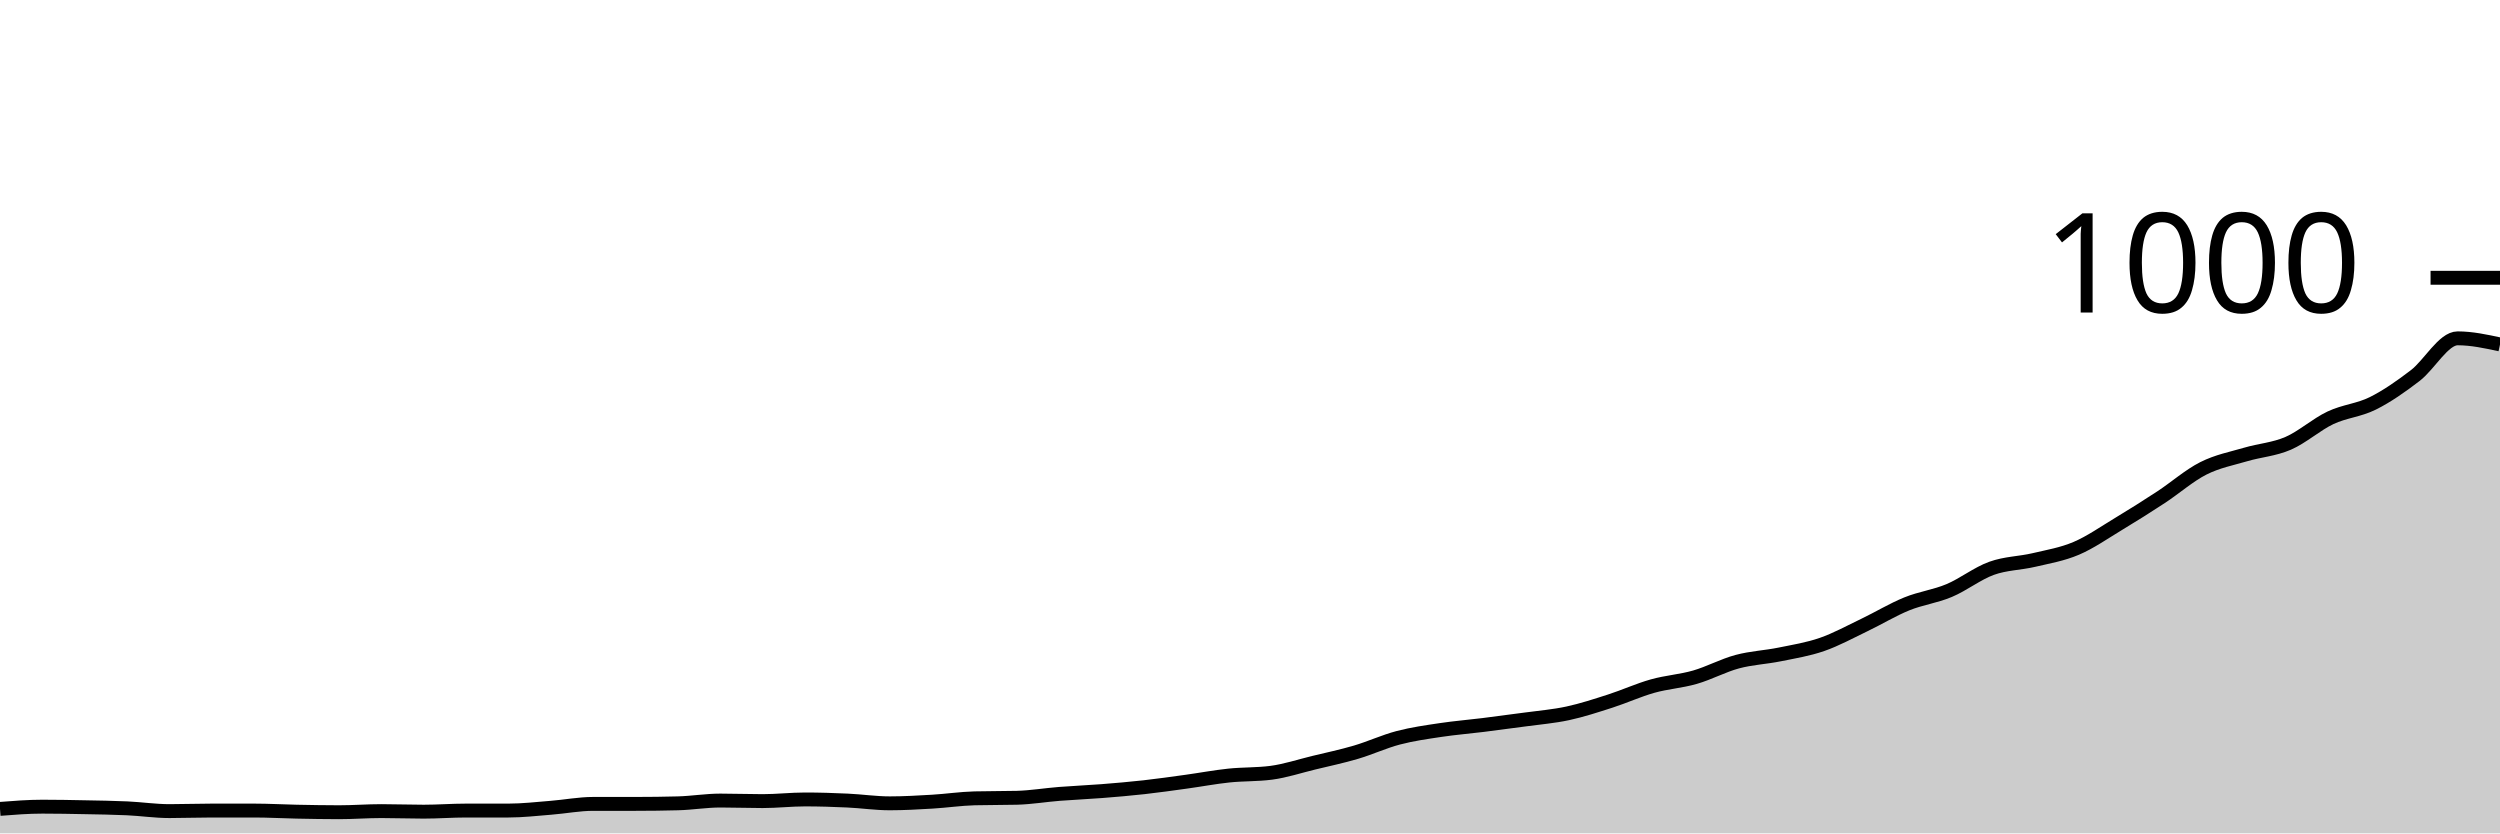
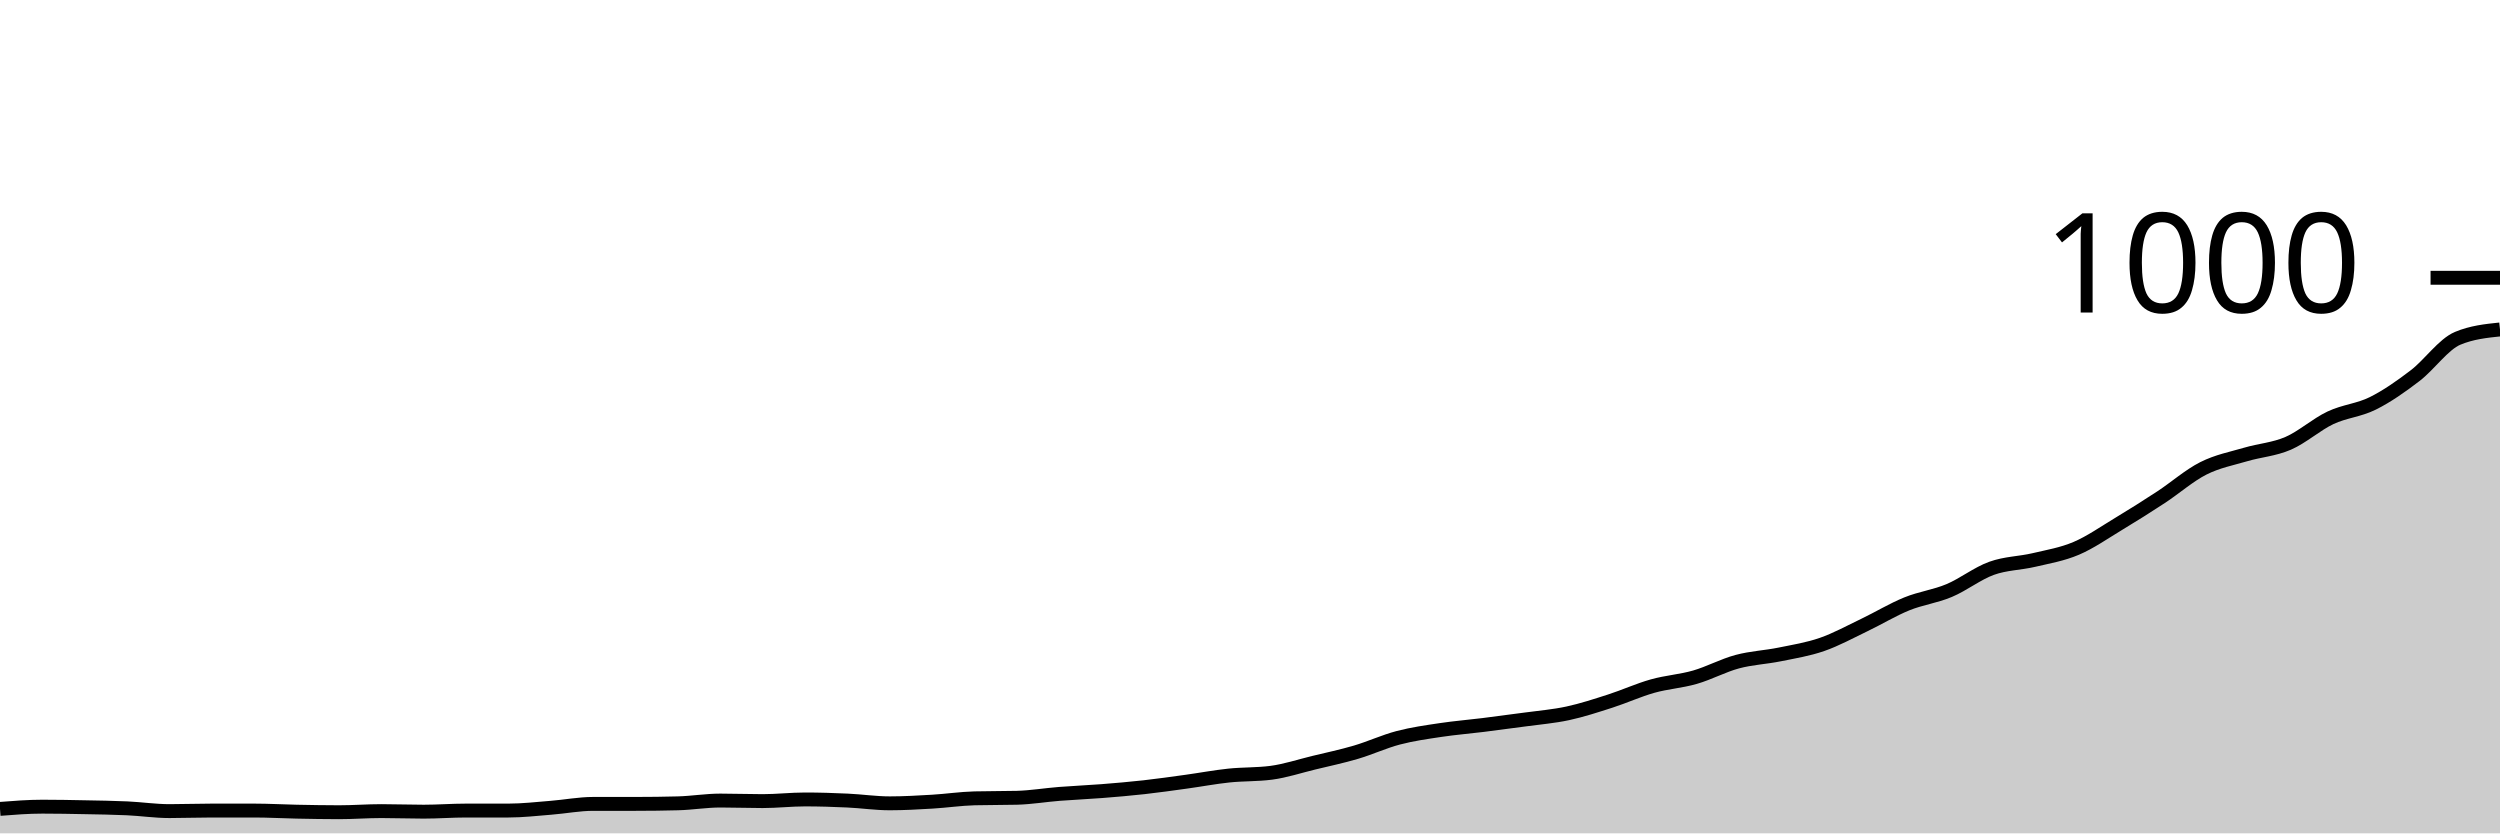
<svg xmlns="http://www.w3.org/2000/svg" viewBox="0 0 180 60">
  <g transform="translate(0,20)">
-     <path class="area" fill="rgba(0, 0, 0, 0.2)" d="M0,38.24C1.017,38.16,2.034,38.08,3.051,38.08C4.068,38.08,5.085,38.1,6.102,38.12C7.119,38.14,8.136,38.153,9.153,38.2C10.169,38.247,11.186,38.4,12.203,38.4C13.22,38.4,14.237,38.36,15.254,38.36C16.271,38.36,17.288,38.36,18.305,38.36C19.322,38.36,20.339,38.42,21.356,38.44C22.373,38.46,23.39,38.48,24.407,38.48C25.424,38.48,26.441,38.4,27.458,38.4C28.475,38.4,29.492,38.44,30.508,38.44C31.525,38.44,32.542,38.36,33.559,38.36C34.576,38.36,35.593,38.36,36.61,38.36C37.627,38.36,38.644,38.24,39.661,38.16C40.678,38.08,41.695,37.88,42.712,37.88C43.729,37.88,44.746,37.88,45.763,37.88C46.78,37.88,47.797,37.867,48.814,37.84C49.831,37.813,50.847,37.64,51.864,37.64C52.881,37.64,53.898,37.68,54.915,37.68C55.932,37.68,56.949,37.56,57.966,37.56C58.983,37.56,60,37.593,61.017,37.64C62.034,37.687,63.051,37.84,64.068,37.84C65.085,37.84,66.102,37.78,67.119,37.72C68.136,37.66,69.153,37.507,70.169,37.48C71.186,37.453,72.203,37.467,73.22,37.44C74.237,37.413,75.254,37.24,76.271,37.16C77.288,37.08,78.305,37.04,79.322,36.96C80.339,36.88,81.356,36.793,82.373,36.68C83.39,36.567,84.407,36.42,85.424,36.28C86.441,36.14,87.458,35.947,88.475,35.84C89.492,35.733,90.508,35.773,91.525,35.64C92.542,35.507,93.559,35.167,94.576,34.92C95.593,34.673,96.61,34.46,97.627,34.16C98.644,33.86,99.661,33.387,100.678,33.12C101.695,32.853,102.712,32.713,103.729,32.56C104.746,32.407,105.763,32.327,106.78,32.2C107.797,32.073,108.814,31.94,109.831,31.8C110.847,31.66,111.864,31.58,112.881,31.36C113.898,31.14,114.915,30.807,115.932,30.48C116.949,30.153,117.966,29.687,118.983,29.4C120,29.113,121.017,29.053,122.034,28.76C123.051,28.467,124.068,27.913,125.085,27.64C126.102,27.367,127.119,27.327,128.136,27.12C129.153,26.913,130.169,26.753,131.186,26.4C132.203,26.047,133.22,25.487,134.237,25C135.254,24.513,136.271,23.893,137.288,23.48C138.305,23.067,139.322,22.947,140.339,22.52C141.356,22.093,142.373,21.287,143.39,20.92C144.407,20.553,145.424,20.56,146.441,20.32C147.458,20.08,148.475,19.913,149.492,19.48C150.508,19.047,151.525,18.333,152.542,17.72C153.559,17.107,154.576,16.467,155.593,15.8C156.61,15.133,157.627,14.233,158.644,13.72C159.661,13.207,160.678,13.02,161.695,12.72C162.712,12.42,163.729,12.36,164.746,11.92C165.763,11.48,166.78,10.56,167.797,10.08C168.814,9.6,169.831,9.547,170.847,9.04C171.864,8.533,172.881,7.82,173.898,7.04C174.915,6.26,175.932,4.36,176.949,4.36C177.966,4.36,178.983,4.58,180,4.8L180,40C178.983,40,177.966,40,176.949,40C175.932,40,174.915,40,173.898,40C172.881,40,171.864,40,170.847,40C169.831,40,168.814,40,167.797,40C166.78,40,165.763,40,164.746,40C163.729,40,162.712,40,161.695,40C160.678,40,159.661,40,158.644,40C157.627,40,156.61,40,155.593,40C154.576,40,153.559,40,152.542,40C151.525,40,150.508,40,149.492,40C148.475,40,147.458,40,146.441,40C145.424,40,144.407,40,143.39,40C142.373,40,141.356,40,140.339,40C139.322,40,138.305,40,137.288,40C136.271,40,135.254,40,134.237,40C133.22,40,132.203,40,131.186,40C130.169,40,129.153,40,128.136,40C127.119,40,126.102,40,125.085,40C124.068,40,123.051,40,122.034,40C121.017,40,120,40,118.983,40C117.966,40,116.949,40,115.932,40C114.915,40,113.898,40,112.881,40C111.864,40,110.847,40,109.831,40C108.814,40,107.797,40,106.78,40C105.763,40,104.746,40,103.729,40C102.712,40,101.695,40,100.678,40C99.661,40,98.644,40,97.627,40C96.61,40,95.593,40,94.576,40C93.559,40,92.542,40,91.525,40C90.508,40,89.492,40,88.475,40C87.458,40,86.441,40,85.424,40C84.407,40,83.39,40,82.373,40C81.356,40,80.339,40,79.322,40C78.305,40,77.288,40,76.271,40C75.254,40,74.237,40,73.22,40C72.203,40,71.186,40,70.169,40C69.153,40,68.136,40,67.119,40C66.102,40,65.085,40,64.068,40C63.051,40,62.034,40,61.017,40C60,40,58.983,40,57.966,40C56.949,40,55.932,40,54.915,40C53.898,40,52.881,40,51.864,40C50.847,40,49.831,40,48.814,40C47.797,40,46.78,40,45.763,40C44.746,40,43.729,40,42.712,40C41.695,40,40.678,40,39.661,40C38.644,40,37.627,40,36.61,40C35.593,40,34.576,40,33.559,40C32.542,40,31.525,40,30.508,40C29.492,40,28.475,40,27.458,40C26.441,40,25.424,40,24.407,40C23.39,40,22.373,40,21.356,40C20.339,40,19.322,40,18.305,40C17.288,40,16.271,40,15.254,40C14.237,40,13.22,40,12.203,40C11.186,40,10.169,40,9.153,40C8.136,40,7.119,40,6.102,40C5.085,40,4.068,40,3.051,40C2.034,40,1.017,40,0,40Z" />
-     <path class="line" stroke="black" fill="none" d="M0,38.24C1.017,38.16,2.034,38.08,3.051,38.08C4.068,38.08,5.085,38.1,6.102,38.12C7.119,38.14,8.136,38.153,9.153,38.2C10.169,38.247,11.186,38.4,12.203,38.4C13.22,38.4,14.237,38.36,15.254,38.36C16.271,38.36,17.288,38.36,18.305,38.36C19.322,38.36,20.339,38.42,21.356,38.44C22.373,38.46,23.39,38.48,24.407,38.48C25.424,38.48,26.441,38.4,27.458,38.4C28.475,38.4,29.492,38.44,30.508,38.44C31.525,38.44,32.542,38.36,33.559,38.36C34.576,38.36,35.593,38.36,36.61,38.36C37.627,38.36,38.644,38.24,39.661,38.16C40.678,38.08,41.695,37.88,42.712,37.88C43.729,37.88,44.746,37.88,45.763,37.88C46.78,37.88,47.797,37.867,48.814,37.84C49.831,37.813,50.847,37.64,51.864,37.64C52.881,37.64,53.898,37.68,54.915,37.68C55.932,37.68,56.949,37.56,57.966,37.56C58.983,37.56,60,37.593,61.017,37.64C62.034,37.687,63.051,37.84,64.068,37.84C65.085,37.84,66.102,37.78,67.119,37.72C68.136,37.66,69.153,37.507,70.169,37.48C71.186,37.453,72.203,37.467,73.22,37.44C74.237,37.413,75.254,37.24,76.271,37.16C77.288,37.08,78.305,37.04,79.322,36.96C80.339,36.88,81.356,36.793,82.373,36.68C83.39,36.567,84.407,36.42,85.424,36.28C86.441,36.14,87.458,35.947,88.475,35.84C89.492,35.733,90.508,35.773,91.525,35.64C92.542,35.507,93.559,35.167,94.576,34.92C95.593,34.673,96.61,34.46,97.627,34.16C98.644,33.86,99.661,33.387,100.678,33.12C101.695,32.853,102.712,32.713,103.729,32.56C104.746,32.407,105.763,32.327,106.78,32.2C107.797,32.073,108.814,31.94,109.831,31.8C110.847,31.66,111.864,31.58,112.881,31.36C113.898,31.14,114.915,30.807,115.932,30.48C116.949,30.153,117.966,29.687,118.983,29.4C120,29.113,121.017,29.053,122.034,28.76C123.051,28.467,124.068,27.913,125.085,27.64C126.102,27.367,127.119,27.327,128.136,27.12C129.153,26.913,130.169,26.753,131.186,26.4C132.203,26.047,133.22,25.487,134.237,25C135.254,24.513,136.271,23.893,137.288,23.48C138.305,23.067,139.322,22.947,140.339,22.52C141.356,22.093,142.373,21.287,143.39,20.92C144.407,20.553,145.424,20.56,146.441,20.32C147.458,20.08,148.475,19.913,149.492,19.48C150.508,19.047,151.525,18.333,152.542,17.72C153.559,17.107,154.576,16.467,155.593,15.8C156.61,15.133,157.627,14.233,158.644,13.72C159.661,13.207,160.678,13.02,161.695,12.72C162.712,12.42,163.729,12.36,164.746,11.92C165.763,11.48,166.78,10.56,167.797,10.08C168.814,9.6,169.831,9.547,170.847,9.04C171.864,8.533,172.881,7.82,173.898,7.04C174.915,6.26,175.932,4.36,176.949,4.36C177.966,4.36,178.983,4.58,180,4.8" />
+     <path class="area" fill="rgba(0, 0, 0, 0.2)" d="M0,38.24C1.017,38.16,2.034,38.08,3.051,38.08C4.068,38.08,5.085,38.1,6.102,38.12C7.119,38.14,8.136,38.153,9.153,38.2C10.169,38.247,11.186,38.4,12.203,38.4C13.22,38.4,14.237,38.36,15.254,38.36C16.271,38.36,17.288,38.36,18.305,38.36C19.322,38.36,20.339,38.42,21.356,38.44C22.373,38.46,23.39,38.48,24.407,38.48C25.424,38.48,26.441,38.4,27.458,38.4C28.475,38.4,29.492,38.44,30.508,38.44C31.525,38.44,32.542,38.36,33.559,38.36C34.576,38.36,35.593,38.36,36.61,38.36C37.627,38.36,38.644,38.24,39.661,38.16C40.678,38.08,41.695,37.88,42.712,37.88C43.729,37.88,44.746,37.88,45.763,37.88C46.78,37.88,47.797,37.867,48.814,37.84C49.831,37.813,50.847,37.64,51.864,37.64C52.881,37.64,53.898,37.68,54.915,37.68C55.932,37.68,56.949,37.56,57.966,37.56C58.983,37.56,60,37.593,61.017,37.64C62.034,37.687,63.051,37.84,64.068,37.84C65.085,37.84,66.102,37.78,67.119,37.72C68.136,37.66,69.153,37.507,70.169,37.48C71.186,37.453,72.203,37.467,73.22,37.44C74.237,37.413,75.254,37.24,76.271,37.16C77.288,37.08,78.305,37.04,79.322,36.96C80.339,36.88,81.356,36.793,82.373,36.68C83.39,36.567,84.407,36.42,85.424,36.28C86.441,36.14,87.458,35.947,88.475,35.84C89.492,35.733,90.508,35.773,91.525,35.64C92.542,35.507,93.559,35.167,94.576,34.92C95.593,34.673,96.61,34.46,97.627,34.16C98.644,33.86,99.661,33.387,100.678,33.12C101.695,32.853,102.712,32.713,103.729,32.56C104.746,32.407,105.763,32.327,106.78,32.2C107.797,32.073,108.814,31.94,109.831,31.8C110.847,31.66,111.864,31.58,112.881,31.36C113.898,31.14,114.915,30.807,115.932,30.48C116.949,30.153,117.966,29.687,118.983,29.4C120,29.113,121.017,29.053,122.034,28.76C123.051,28.467,124.068,27.913,125.085,27.64C126.102,27.367,127.119,27.327,128.136,27.12C129.153,26.913,130.169,26.753,131.186,26.4C132.203,26.047,133.22,25.487,134.237,25C135.254,24.513,136.271,23.893,137.288,23.48C138.305,23.067,139.322,22.947,140.339,22.52C141.356,22.093,142.373,21.287,143.39,20.92C144.407,20.553,145.424,20.56,146.441,20.32C147.458,20.08,148.475,19.913,149.492,19.48C150.508,19.047,151.525,18.333,152.542,17.72C153.559,17.107,154.576,16.467,155.593,15.8C156.61,15.133,157.627,14.233,158.644,13.72C159.661,13.207,160.678,13.02,161.695,12.72C162.712,12.42,163.729,12.36,164.746,11.92C165.763,11.48,166.78,10.56,167.797,10.08C168.814,9.6,169.831,9.547,170.847,9.04C171.864,8.533,172.881,7.82,173.898,7.04C174.915,6.26,175.932,4.787,176.949,4.36C177.966,3.933,178.983,3.827,180,3.72L180,40C178.983,40,177.966,40,176.949,40C175.932,40,174.915,40,173.898,40C172.881,40,171.864,40,170.847,40C169.831,40,168.814,40,167.797,40C166.78,40,165.763,40,164.746,40C163.729,40,162.712,40,161.695,40C160.678,40,159.661,40,158.644,40C157.627,40,156.61,40,155.593,40C154.576,40,153.559,40,152.542,40C151.525,40,150.508,40,149.492,40C148.475,40,147.458,40,146.441,40C145.424,40,144.407,40,143.39,40C142.373,40,141.356,40,140.339,40C139.322,40,138.305,40,137.288,40C136.271,40,135.254,40,134.237,40C133.22,40,132.203,40,131.186,40C130.169,40,129.153,40,128.136,40C127.119,40,126.102,40,125.085,40C124.068,40,123.051,40,122.034,40C121.017,40,120,40,118.983,40C117.966,40,116.949,40,115.932,40C114.915,40,113.898,40,112.881,40C111.864,40,110.847,40,109.831,40C108.814,40,107.797,40,106.78,40C105.763,40,104.746,40,103.729,40C102.712,40,101.695,40,100.678,40C99.661,40,98.644,40,97.627,40C96.61,40,95.593,40,94.576,40C93.559,40,92.542,40,91.525,40C90.508,40,89.492,40,88.475,40C87.458,40,86.441,40,85.424,40C84.407,40,83.39,40,82.373,40C81.356,40,80.339,40,79.322,40C78.305,40,77.288,40,76.271,40C75.254,40,74.237,40,73.22,40C72.203,40,71.186,40,70.169,40C69.153,40,68.136,40,67.119,40C66.102,40,65.085,40,64.068,40C63.051,40,62.034,40,61.017,40C60,40,58.983,40,57.966,40C56.949,40,55.932,40,54.915,40C53.898,40,52.881,40,51.864,40C50.847,40,49.831,40,48.814,40C47.797,40,46.78,40,45.763,40C44.746,40,43.729,40,42.712,40C41.695,40,40.678,40,39.661,40C38.644,40,37.627,40,36.61,40C35.593,40,34.576,40,33.559,40C32.542,40,31.525,40,30.508,40C29.492,40,28.475,40,27.458,40C26.441,40,25.424,40,24.407,40C23.39,40,22.373,40,21.356,40C20.339,40,19.322,40,18.305,40C17.288,40,16.271,40,15.254,40C14.237,40,13.22,40,12.203,40C11.186,40,10.169,40,9.153,40C8.136,40,7.119,40,6.102,40C5.085,40,4.068,40,3.051,40C2.034,40,1.017,40,0,40Z" />
+     <path class="line" stroke="black" fill="none" d="M0,38.24C1.017,38.16,2.034,38.08,3.051,38.08C4.068,38.08,5.085,38.1,6.102,38.12C7.119,38.14,8.136,38.153,9.153,38.2C10.169,38.247,11.186,38.4,12.203,38.4C13.22,38.4,14.237,38.36,15.254,38.36C16.271,38.36,17.288,38.36,18.305,38.36C19.322,38.36,20.339,38.42,21.356,38.44C22.373,38.46,23.39,38.48,24.407,38.48C25.424,38.48,26.441,38.4,27.458,38.4C28.475,38.4,29.492,38.44,30.508,38.44C31.525,38.44,32.542,38.36,33.559,38.36C34.576,38.36,35.593,38.36,36.61,38.36C37.627,38.36,38.644,38.24,39.661,38.16C40.678,38.08,41.695,37.88,42.712,37.88C43.729,37.88,44.746,37.88,45.763,37.88C46.78,37.88,47.797,37.867,48.814,37.84C49.831,37.813,50.847,37.64,51.864,37.64C52.881,37.64,53.898,37.68,54.915,37.68C55.932,37.68,56.949,37.56,57.966,37.56C58.983,37.56,60,37.593,61.017,37.64C62.034,37.687,63.051,37.84,64.068,37.84C65.085,37.84,66.102,37.78,67.119,37.72C68.136,37.66,69.153,37.507,70.169,37.48C71.186,37.453,72.203,37.467,73.22,37.44C74.237,37.413,75.254,37.24,76.271,37.16C77.288,37.08,78.305,37.04,79.322,36.96C80.339,36.88,81.356,36.793,82.373,36.68C83.39,36.567,84.407,36.42,85.424,36.28C86.441,36.14,87.458,35.947,88.475,35.84C89.492,35.733,90.508,35.773,91.525,35.64C92.542,35.507,93.559,35.167,94.576,34.92C95.593,34.673,96.61,34.46,97.627,34.16C98.644,33.86,99.661,33.387,100.678,33.12C101.695,32.853,102.712,32.713,103.729,32.56C104.746,32.407,105.763,32.327,106.78,32.2C107.797,32.073,108.814,31.94,109.831,31.8C110.847,31.66,111.864,31.58,112.881,31.36C113.898,31.14,114.915,30.807,115.932,30.48C116.949,30.153,117.966,29.687,118.983,29.4C120,29.113,121.017,29.053,122.034,28.76C123.051,28.467,124.068,27.913,125.085,27.64C126.102,27.367,127.119,27.327,128.136,27.12C129.153,26.913,130.169,26.753,131.186,26.4C132.203,26.047,133.22,25.487,134.237,25C135.254,24.513,136.271,23.893,137.288,23.48C138.305,23.067,139.322,22.947,140.339,22.52C141.356,22.093,142.373,21.287,143.39,20.92C144.407,20.553,145.424,20.56,146.441,20.32C147.458,20.08,148.475,19.913,149.492,19.48C150.508,19.047,151.525,18.333,152.542,17.72C153.559,17.107,154.576,16.467,155.593,15.8C156.61,15.133,157.627,14.233,158.644,13.72C159.661,13.207,160.678,13.02,161.695,12.72C162.712,12.42,163.729,12.36,164.746,11.92C165.763,11.48,166.78,10.56,167.797,10.08C168.814,9.6,169.831,9.547,170.847,9.04C171.864,8.533,172.881,7.82,173.898,7.04C174.915,6.26,175.932,4.787,176.949,4.36C177.966,3.933,178.983,3.827,180,3.72" />
    <path class="axis-ceiling" stroke-width="1" stroke="black" fill="none" d="M175,0L180,0" />
    <text class="axis-ceiling-label" font-family="sans-serif" text-anchor="end" font-size="10px" x="170" y="2.5">1000</text>
  </g>
</svg>
